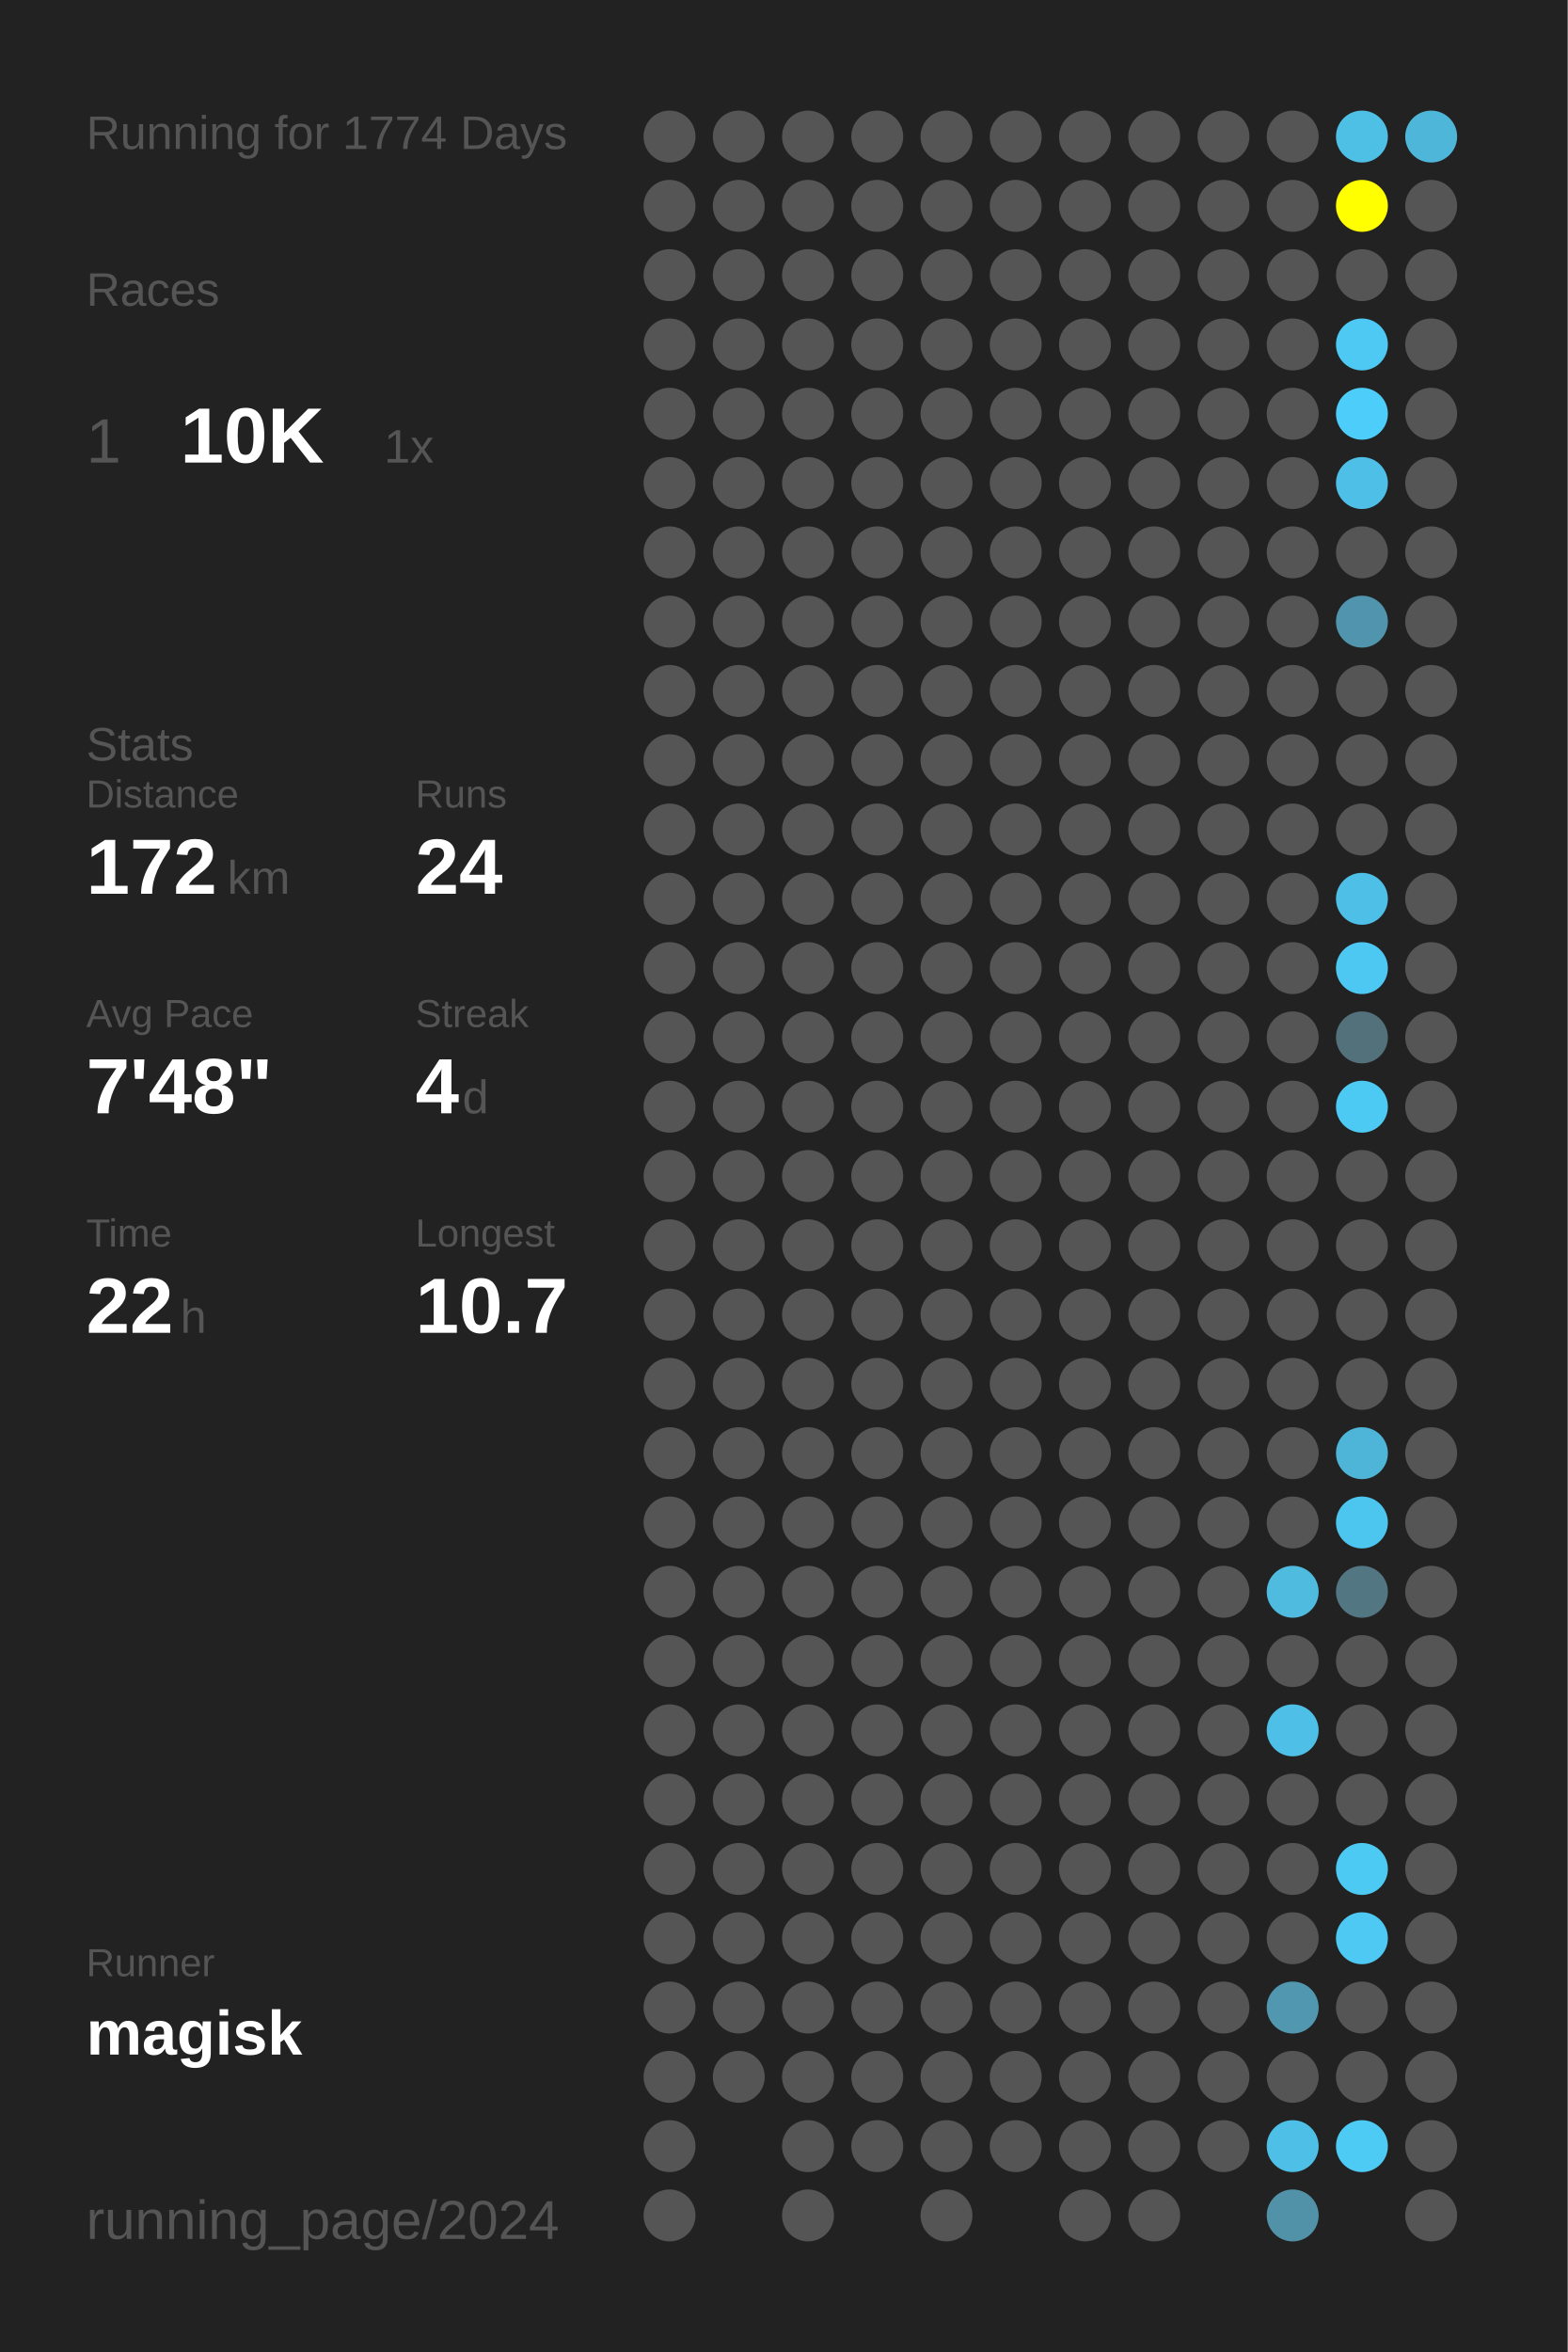
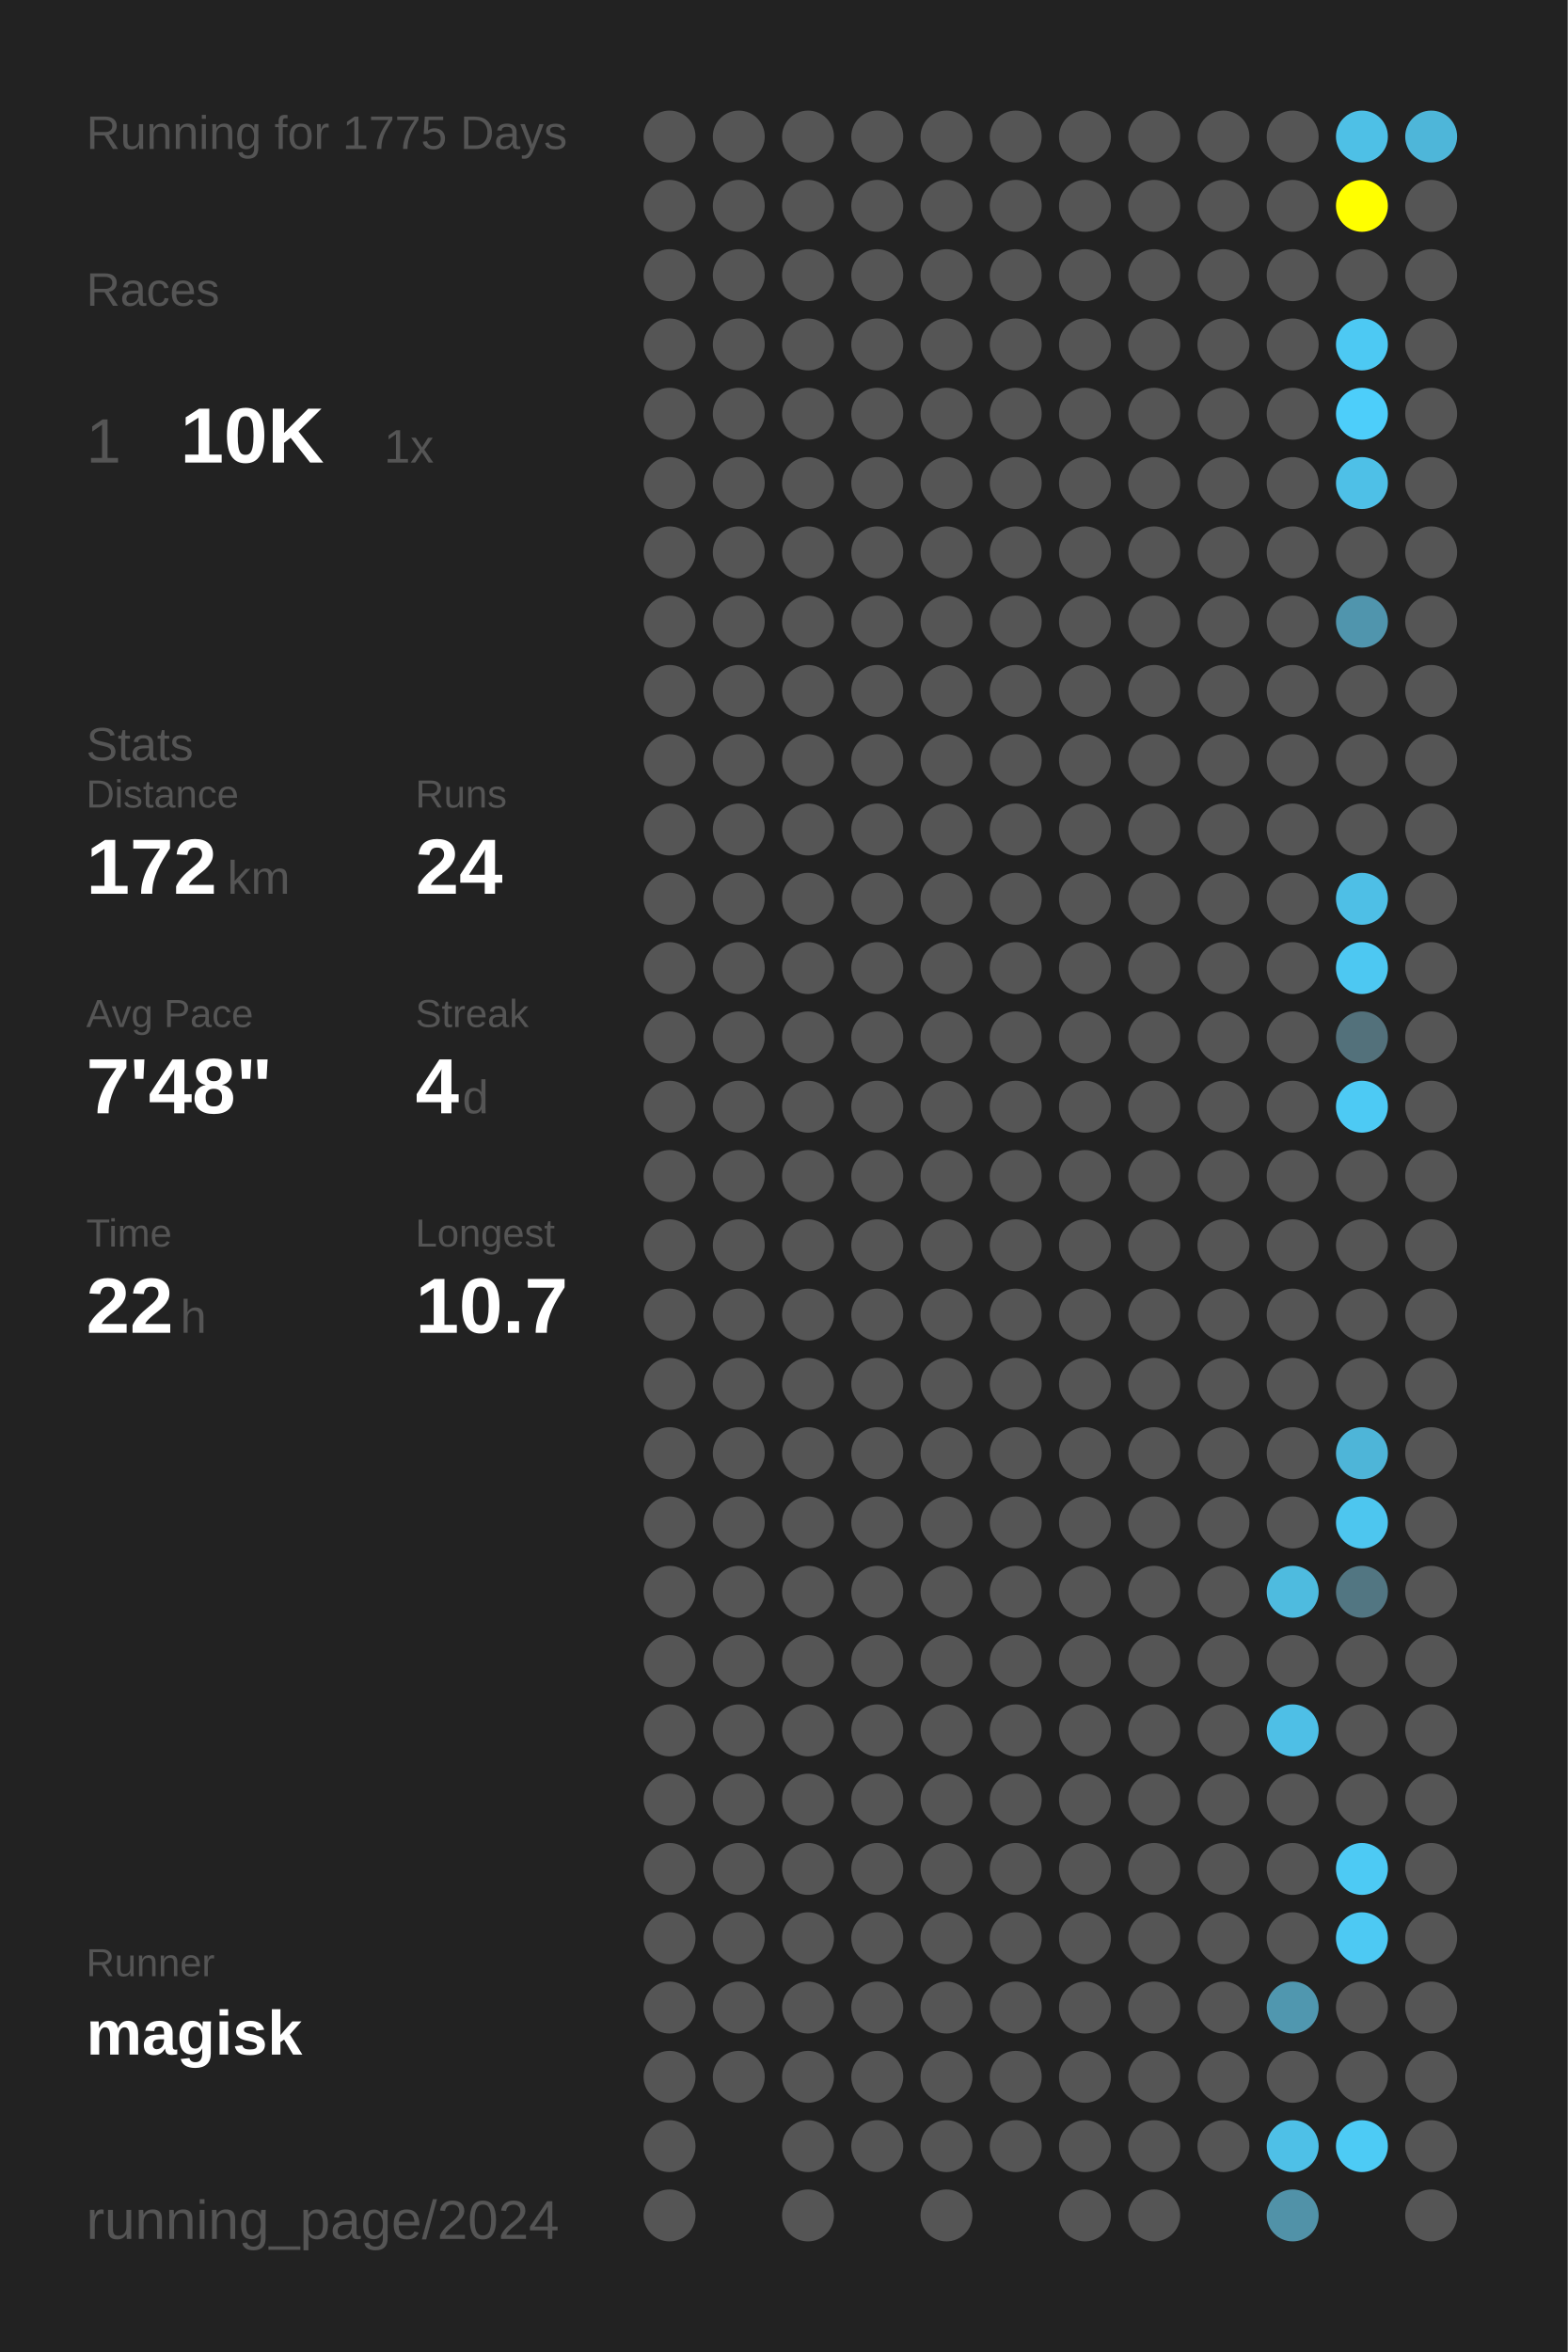
<svg xmlns="http://www.w3.org/2000/svg" baseProfile="full" height="300mm" version="1.1" viewBox="0,0,200,300" width="200mm">
  <defs />
  <rect fill="#222222" height="300" width="200" x="0" y="0" />
-   <text fill="#555555" style="font-size:6px; font-family:Arial;" x="11" y="19">Running for 1774 Days</text>
+   <text fill="#555555" style="font-size:6px; font-family:Arial;" x="11" y="19">Running for 1775 Days</text>
  <text fill="#555555" style="font-size:6px; font-family:Arial;" x="11" y="39">Races</text>
  <text fill="#555555" style="font-size:8px; font-family:Arial;" x="11" y="59">1</text>
  <text fill="#FFFFFF" style="font-size:10px; font-family:Arial; font-weight:bold;" x="23" y="59">10K</text>
  <text fill="#555555" style="font-size:6px; font-family:Arial;" x="49" y="59">1x</text>
  <text fill="#555555" style="font-size:6px; font-family:Arial;" x="11" y="97">Stats</text>
  <text fill="#555555" style="font-size:5px; font-family:Arial;" x="11" y="103">Distance</text>
  <text fill="#FFFFFF" style="font-size:10px; font-family:Arial; font-weight:bold;" x="11" y="114">172</text>
  <text fill="#555555" style="font-size:6px; font-family:Arial;" x="29" y="114">km</text>
  <text fill="#555555" style="font-size:5px; font-family:Arial;" x="53" y="103">Runs</text>
  <text fill="#FFFFFF" style="font-size:10px; font-family:Arial; font-weight:bold;" x="53" y="114">24</text>
  <text fill="#555555" style="font-size:5px; font-family:Arial;" x="11" y="131">Avg Pace</text>
  <text fill="#FFFFFF" style="font-size:10px; font-family:Arial; font-weight:bold;" x="11" y="142">7'48"</text>
  <text fill="#555555" style="font-size:5px; font-family:Arial;" x="53" y="131">Streak</text>
  <text fill="#FFFFFF" style="font-size:10px; font-family:Arial; font-weight:bold;" x="53" y="142">4</text>
  <text fill="#555555" style="font-size:6px; font-family:Arial;" x="59" y="142">d</text>
  <text fill="#555555" style="font-size:5px; font-family:Arial;" x="11" y="159">Time</text>
  <text fill="#FFFFFF" style="font-size:10px; font-family:Arial; font-weight:bold;" x="11" y="170">22</text>
  <text fill="#555555" style="font-size:6px; font-family:Arial;" x="23" y="170">h</text>
  <text fill="#555555" style="font-size:5px; font-family:Arial;" x="53" y="159">Longest</text>
  <text fill="#FFFFFF" style="font-size:10px; font-family:Arial; font-weight:bold;" x="53" y="170">10.7</text>
  <text fill="#555555" style="font-size:5px; font-family:Arial;" x="11" y="252.065">Runner</text>
  <text fill="#FFFFFF" style="font-size:8px; font-family:Arial; font-weight:bold;" x="11" y="262.065">magisk</text>
  <text fill="#555555" style="font-size:7px; font-family:Arial;" x="11" y="285.581">running_page/2024</text>
  <circle cx="85.417" cy="17.419" fill="#555555" r="3.312" />
  <circle cx="85.417" cy="26.258" fill="#555555" r="3.312" />
  <circle cx="85.417" cy="35.097" fill="#555555" r="3.312" />
  <circle cx="85.417" cy="43.935" fill="#555555" r="3.312" />
  <circle cx="85.417" cy="52.774" fill="#555555" r="3.312" />
  <circle cx="85.417" cy="61.613" fill="#555555" r="3.312" />
  <circle cx="85.417" cy="70.452" fill="#555555" r="3.312" />
  <circle cx="85.417" cy="79.29" fill="#555555" r="3.312" />
  <circle cx="85.417" cy="88.129" fill="#555555" r="3.312" />
  <circle cx="85.417" cy="96.968" fill="#555555" r="3.312" />
  <circle cx="85.417" cy="105.806" fill="#555555" r="3.312" />
  <circle cx="85.417" cy="114.645" fill="#555555" r="3.312" />
  <circle cx="85.417" cy="123.484" fill="#555555" r="3.312" />
  <circle cx="85.417" cy="132.323" fill="#555555" r="3.312" />
  <circle cx="85.417" cy="141.161" fill="#555555" r="3.312" />
  <circle cx="85.417" cy="150" fill="#555555" r="3.312" />
  <circle cx="85.417" cy="158.839" fill="#555555" r="3.312" />
  <circle cx="85.417" cy="167.677" fill="#555555" r="3.312" />
  <circle cx="85.417" cy="176.516" fill="#555555" r="3.312" />
  <circle cx="85.417" cy="185.355" fill="#555555" r="3.312" />
  <circle cx="85.417" cy="194.194" fill="#555555" r="3.312" />
  <circle cx="85.417" cy="203.032" fill="#555555" r="3.312" />
  <circle cx="85.417" cy="211.871" fill="#555555" r="3.312" />
  <circle cx="85.417" cy="220.71" fill="#555555" r="3.312" />
  <circle cx="85.417" cy="229.548" fill="#555555" r="3.312" />
  <circle cx="85.417" cy="238.387" fill="#555555" r="3.312" />
  <circle cx="85.417" cy="247.226" fill="#555555" r="3.312" />
  <circle cx="85.417" cy="256.065" fill="#555555" r="3.312" />
  <circle cx="85.417" cy="264.903" fill="#555555" r="3.312" />
  <circle cx="85.417" cy="273.742" fill="#555555" r="3.312" />
  <circle cx="85.417" cy="282.581" fill="#555555" r="3.312" />
  <circle cx="94.25" cy="17.419" fill="#555555" r="3.312" />
  <circle cx="94.25" cy="26.258" fill="#555555" r="3.312" />
  <circle cx="94.25" cy="35.097" fill="#555555" r="3.312" />
  <circle cx="94.25" cy="43.935" fill="#555555" r="3.312" />
  <circle cx="94.25" cy="52.774" fill="#555555" r="3.312" />
  <circle cx="94.25" cy="61.613" fill="#555555" r="3.312" />
  <circle cx="94.25" cy="70.452" fill="#555555" r="3.312" />
  <circle cx="94.25" cy="79.29" fill="#555555" r="3.312" />
  <circle cx="94.25" cy="88.129" fill="#555555" r="3.312" />
  <circle cx="94.25" cy="96.968" fill="#555555" r="3.312" />
  <circle cx="94.25" cy="105.806" fill="#555555" r="3.312" />
  <circle cx="94.25" cy="114.645" fill="#555555" r="3.312" />
  <circle cx="94.25" cy="123.484" fill="#555555" r="3.312" />
  <circle cx="94.25" cy="132.323" fill="#555555" r="3.312" />
  <circle cx="94.25" cy="141.161" fill="#555555" r="3.312" />
  <circle cx="94.25" cy="150" fill="#555555" r="3.312" />
  <circle cx="94.25" cy="158.839" fill="#555555" r="3.312" />
  <circle cx="94.25" cy="167.677" fill="#555555" r="3.312" />
  <circle cx="94.25" cy="176.516" fill="#555555" r="3.312" />
  <circle cx="94.25" cy="185.355" fill="#555555" r="3.312" />
  <circle cx="94.25" cy="194.194" fill="#555555" r="3.312" />
  <circle cx="94.25" cy="203.032" fill="#555555" r="3.312" />
  <circle cx="94.25" cy="211.871" fill="#555555" r="3.312" />
  <circle cx="94.25" cy="220.71" fill="#555555" r="3.312" />
  <circle cx="94.25" cy="229.548" fill="#555555" r="3.312" />
  <circle cx="94.25" cy="238.387" fill="#555555" r="3.312" />
  <circle cx="94.25" cy="247.226" fill="#555555" r="3.312" />
  <circle cx="94.25" cy="256.065" fill="#555555" r="3.312" />
  <circle cx="94.25" cy="264.903" fill="#555555" r="3.312" />
  <circle cx="103.083" cy="17.419" fill="#555555" r="3.312" />
  <circle cx="103.083" cy="26.258" fill="#555555" r="3.312" />
  <circle cx="103.083" cy="35.097" fill="#555555" r="3.312" />
  <circle cx="103.083" cy="43.935" fill="#555555" r="3.312" />
  <circle cx="103.083" cy="52.774" fill="#555555" r="3.312" />
  <circle cx="103.083" cy="61.613" fill="#555555" r="3.312" />
  <circle cx="103.083" cy="70.452" fill="#555555" r="3.312" />
  <circle cx="103.083" cy="79.29" fill="#555555" r="3.312" />
  <circle cx="103.083" cy="88.129" fill="#555555" r="3.312" />
  <circle cx="103.083" cy="96.968" fill="#555555" r="3.312" />
  <circle cx="103.083" cy="105.806" fill="#555555" r="3.312" />
  <circle cx="103.083" cy="114.645" fill="#555555" r="3.312" />
  <circle cx="103.083" cy="123.484" fill="#555555" r="3.312" />
  <circle cx="103.083" cy="132.323" fill="#555555" r="3.312" />
  <circle cx="103.083" cy="141.161" fill="#555555" r="3.312" />
  <circle cx="103.083" cy="150" fill="#555555" r="3.312" />
  <circle cx="103.083" cy="158.839" fill="#555555" r="3.312" />
  <circle cx="103.083" cy="167.677" fill="#555555" r="3.312" />
  <circle cx="103.083" cy="176.516" fill="#555555" r="3.312" />
  <circle cx="103.083" cy="185.355" fill="#555555" r="3.312" />
  <circle cx="103.083" cy="194.194" fill="#555555" r="3.312" />
  <circle cx="103.083" cy="203.032" fill="#555555" r="3.312" />
  <circle cx="103.083" cy="211.871" fill="#555555" r="3.312" />
  <circle cx="103.083" cy="220.71" fill="#555555" r="3.312" />
  <circle cx="103.083" cy="229.548" fill="#555555" r="3.312" />
  <circle cx="103.083" cy="238.387" fill="#555555" r="3.312" />
  <circle cx="103.083" cy="247.226" fill="#555555" r="3.312" />
  <circle cx="103.083" cy="256.065" fill="#555555" r="3.312" />
  <circle cx="103.083" cy="264.903" fill="#555555" r="3.312" />
  <circle cx="103.083" cy="273.742" fill="#555555" r="3.312" />
  <circle cx="103.083" cy="282.581" fill="#555555" r="3.312" />
  <circle cx="111.917" cy="17.419" fill="#555555" r="3.312" />
  <circle cx="111.917" cy="26.258" fill="#555555" r="3.312" />
  <circle cx="111.917" cy="35.097" fill="#555555" r="3.312" />
  <circle cx="111.917" cy="43.935" fill="#555555" r="3.312" />
  <circle cx="111.917" cy="52.774" fill="#555555" r="3.312" />
  <circle cx="111.917" cy="61.613" fill="#555555" r="3.312" />
  <circle cx="111.917" cy="70.452" fill="#555555" r="3.312" />
  <circle cx="111.917" cy="79.29" fill="#555555" r="3.312" />
  <circle cx="111.917" cy="88.129" fill="#555555" r="3.312" />
  <circle cx="111.917" cy="96.968" fill="#555555" r="3.312" />
  <circle cx="111.917" cy="105.806" fill="#555555" r="3.312" />
  <circle cx="111.917" cy="114.645" fill="#555555" r="3.312" />
  <circle cx="111.917" cy="123.484" fill="#555555" r="3.312" />
  <circle cx="111.917" cy="132.323" fill="#555555" r="3.312" />
  <circle cx="111.917" cy="141.161" fill="#555555" r="3.312" />
  <circle cx="111.917" cy="150" fill="#555555" r="3.312" />
  <circle cx="111.917" cy="158.839" fill="#555555" r="3.312" />
  <circle cx="111.917" cy="167.677" fill="#555555" r="3.312" />
  <circle cx="111.917" cy="176.516" fill="#555555" r="3.312" />
  <circle cx="111.917" cy="185.355" fill="#555555" r="3.312" />
  <circle cx="111.917" cy="194.194" fill="#555555" r="3.312" />
  <circle cx="111.917" cy="203.032" fill="#555555" r="3.312" />
  <circle cx="111.917" cy="211.871" fill="#555555" r="3.312" />
  <circle cx="111.917" cy="220.71" fill="#555555" r="3.312" />
  <circle cx="111.917" cy="229.548" fill="#555555" r="3.312" />
  <circle cx="111.917" cy="238.387" fill="#555555" r="3.312" />
  <circle cx="111.917" cy="247.226" fill="#555555" r="3.312" />
  <circle cx="111.917" cy="256.065" fill="#555555" r="3.312" />
  <circle cx="111.917" cy="264.903" fill="#555555" r="3.312" />
  <circle cx="111.917" cy="273.742" fill="#555555" r="3.312" />
  <circle cx="120.75" cy="17.419" fill="#555555" r="3.312" />
  <circle cx="120.75" cy="26.258" fill="#555555" r="3.312" />
  <circle cx="120.75" cy="35.097" fill="#555555" r="3.312" />
  <circle cx="120.75" cy="43.935" fill="#555555" r="3.312" />
  <circle cx="120.75" cy="52.774" fill="#555555" r="3.312" />
  <circle cx="120.75" cy="61.613" fill="#555555" r="3.312" />
  <circle cx="120.75" cy="70.452" fill="#555555" r="3.312" />
  <circle cx="120.75" cy="79.29" fill="#555555" r="3.312" />
  <circle cx="120.75" cy="88.129" fill="#555555" r="3.312" />
  <circle cx="120.75" cy="96.968" fill="#555555" r="3.312" />
  <circle cx="120.75" cy="105.806" fill="#555555" r="3.312" />
  <circle cx="120.75" cy="114.645" fill="#555555" r="3.312" />
  <circle cx="120.75" cy="123.484" fill="#555555" r="3.312" />
  <circle cx="120.75" cy="132.323" fill="#555555" r="3.312" />
  <circle cx="120.75" cy="141.161" fill="#555555" r="3.312" />
  <circle cx="120.75" cy="150" fill="#555555" r="3.312" />
  <circle cx="120.75" cy="158.839" fill="#555555" r="3.312" />
  <circle cx="120.75" cy="167.677" fill="#555555" r="3.312" />
  <circle cx="120.75" cy="176.516" fill="#555555" r="3.312" />
  <circle cx="120.75" cy="185.355" fill="#555555" r="3.312" />
  <circle cx="120.75" cy="194.194" fill="#555555" r="3.312" />
  <circle cx="120.75" cy="203.032" fill="#555555" r="3.312" />
  <circle cx="120.75" cy="211.871" fill="#555555" r="3.312" />
  <circle cx="120.75" cy="220.71" fill="#555555" r="3.312" />
  <circle cx="120.75" cy="229.548" fill="#555555" r="3.312" />
  <circle cx="120.75" cy="238.387" fill="#555555" r="3.312" />
  <circle cx="120.75" cy="247.226" fill="#555555" r="3.312" />
  <circle cx="120.75" cy="256.065" fill="#555555" r="3.312" />
  <circle cx="120.75" cy="264.903" fill="#555555" r="3.312" />
  <circle cx="120.75" cy="273.742" fill="#555555" r="3.312" />
  <circle cx="120.75" cy="282.581" fill="#555555" r="3.312" />
  <circle cx="129.583" cy="17.419" fill="#555555" r="3.312" />
  <circle cx="129.583" cy="26.258" fill="#555555" r="3.312" />
  <circle cx="129.583" cy="35.097" fill="#555555" r="3.312" />
  <circle cx="129.583" cy="43.935" fill="#555555" r="3.312" />
  <circle cx="129.583" cy="52.774" fill="#555555" r="3.312" />
  <circle cx="129.583" cy="61.613" fill="#555555" r="3.312" />
  <circle cx="129.583" cy="70.452" fill="#555555" r="3.312" />
  <circle cx="129.583" cy="79.29" fill="#555555" r="3.312" />
  <circle cx="129.583" cy="88.129" fill="#555555" r="3.312" />
  <circle cx="129.583" cy="96.968" fill="#555555" r="3.312" />
  <circle cx="129.583" cy="105.806" fill="#555555" r="3.312" />
  <circle cx="129.583" cy="114.645" fill="#555555" r="3.312" />
  <circle cx="129.583" cy="123.484" fill="#555555" r="3.312" />
  <circle cx="129.583" cy="132.323" fill="#555555" r="3.312" />
  <circle cx="129.583" cy="141.161" fill="#555555" r="3.312" />
  <circle cx="129.583" cy="150" fill="#555555" r="3.312" />
  <circle cx="129.583" cy="158.839" fill="#555555" r="3.312" />
  <circle cx="129.583" cy="167.677" fill="#555555" r="3.312" />
  <circle cx="129.583" cy="176.516" fill="#555555" r="3.312" />
  <circle cx="129.583" cy="185.355" fill="#555555" r="3.312" />
  <circle cx="129.583" cy="194.194" fill="#555555" r="3.312" />
  <circle cx="129.583" cy="203.032" fill="#555555" r="3.312" />
  <circle cx="129.583" cy="211.871" fill="#555555" r="3.312" />
  <circle cx="129.583" cy="220.71" fill="#555555" r="3.312" />
  <circle cx="129.583" cy="229.548" fill="#555555" r="3.312" />
  <circle cx="129.583" cy="238.387" fill="#555555" r="3.312" />
  <circle cx="129.583" cy="247.226" fill="#555555" r="3.312" />
  <circle cx="129.583" cy="256.065" fill="#555555" r="3.312" />
  <circle cx="129.583" cy="264.903" fill="#555555" r="3.312" />
  <circle cx="129.583" cy="273.742" fill="#555555" r="3.312" />
  <circle cx="138.417" cy="17.419" fill="#555555" r="3.312" />
  <circle cx="138.417" cy="26.258" fill="#555555" r="3.312" />
  <circle cx="138.417" cy="35.097" fill="#555555" r="3.312" />
  <circle cx="138.417" cy="43.935" fill="#555555" r="3.312" />
  <circle cx="138.417" cy="52.774" fill="#555555" r="3.312" />
  <circle cx="138.417" cy="61.613" fill="#555555" r="3.312" />
  <circle cx="138.417" cy="70.452" fill="#555555" r="3.312" />
  <circle cx="138.417" cy="79.29" fill="#555555" r="3.312" />
  <circle cx="138.417" cy="88.129" fill="#555555" r="3.312" />
  <circle cx="138.417" cy="96.968" fill="#555555" r="3.312" />
  <circle cx="138.417" cy="105.806" fill="#555555" r="3.312" />
  <circle cx="138.417" cy="114.645" fill="#555555" r="3.312" />
  <circle cx="138.417" cy="123.484" fill="#555555" r="3.312" />
  <circle cx="138.417" cy="132.323" fill="#555555" r="3.312" />
  <circle cx="138.417" cy="141.161" fill="#555555" r="3.312" />
  <circle cx="138.417" cy="150" fill="#555555" r="3.312" />
  <circle cx="138.417" cy="158.839" fill="#555555" r="3.312" />
  <circle cx="138.417" cy="167.677" fill="#555555" r="3.312" />
  <circle cx="138.417" cy="176.516" fill="#555555" r="3.312" />
  <circle cx="138.417" cy="185.355" fill="#555555" r="3.312" />
  <circle cx="138.417" cy="194.194" fill="#555555" r="3.312" />
  <circle cx="138.417" cy="203.032" fill="#555555" r="3.312" />
  <circle cx="138.417" cy="211.871" fill="#555555" r="3.312" />
  <circle cx="138.417" cy="220.71" fill="#555555" r="3.312" />
  <circle cx="138.417" cy="229.548" fill="#555555" r="3.312" />
  <circle cx="138.417" cy="238.387" fill="#555555" r="3.312" />
  <circle cx="138.417" cy="247.226" fill="#555555" r="3.312" />
  <circle cx="138.417" cy="256.065" fill="#555555" r="3.312" />
  <circle cx="138.417" cy="264.903" fill="#555555" r="3.312" />
  <circle cx="138.417" cy="273.742" fill="#555555" r="3.312" />
  <circle cx="138.417" cy="282.581" fill="#555555" r="3.312" />
  <circle cx="147.25" cy="17.419" fill="#555555" r="3.312" />
  <circle cx="147.25" cy="26.258" fill="#555555" r="3.312" />
  <circle cx="147.25" cy="35.097" fill="#555555" r="3.312" />
  <circle cx="147.25" cy="43.935" fill="#555555" r="3.312" />
  <circle cx="147.25" cy="52.774" fill="#555555" r="3.312" />
  <circle cx="147.25" cy="61.613" fill="#555555" r="3.312" />
  <circle cx="147.25" cy="70.452" fill="#555555" r="3.312" />
  <circle cx="147.25" cy="79.29" fill="#555555" r="3.312" />
  <circle cx="147.25" cy="88.129" fill="#555555" r="3.312" />
  <circle cx="147.25" cy="96.968" fill="#555555" r="3.312" />
  <circle cx="147.25" cy="105.806" fill="#555555" r="3.312" />
  <circle cx="147.25" cy="114.645" fill="#555555" r="3.312" />
  <circle cx="147.25" cy="123.484" fill="#555555" r="3.312" />
  <circle cx="147.25" cy="132.323" fill="#555555" r="3.312" />
  <circle cx="147.25" cy="141.161" fill="#555555" r="3.312" />
  <circle cx="147.25" cy="150" fill="#555555" r="3.312" />
  <circle cx="147.25" cy="158.839" fill="#555555" r="3.312" />
  <circle cx="147.25" cy="167.677" fill="#555555" r="3.312" />
  <circle cx="147.25" cy="176.516" fill="#555555" r="3.312" />
  <circle cx="147.25" cy="185.355" fill="#555555" r="3.312" />
  <circle cx="147.25" cy="194.194" fill="#555555" r="3.312" />
  <circle cx="147.25" cy="203.032" fill="#555555" r="3.312" />
  <circle cx="147.25" cy="211.871" fill="#555555" r="3.312" />
  <circle cx="147.25" cy="220.71" fill="#555555" r="3.312" />
  <circle cx="147.25" cy="229.548" fill="#555555" r="3.312" />
  <circle cx="147.25" cy="238.387" fill="#555555" r="3.312" />
  <circle cx="147.25" cy="247.226" fill="#555555" r="3.312" />
  <circle cx="147.25" cy="256.065" fill="#555555" r="3.312" />
  <circle cx="147.25" cy="264.903" fill="#555555" r="3.312" />
  <circle cx="147.25" cy="273.742" fill="#555555" r="3.312" />
  <circle cx="147.25" cy="282.581" fill="#555555" r="3.312" />
  <circle cx="156.083" cy="17.419" fill="#555555" r="3.312" />
  <circle cx="156.083" cy="26.258" fill="#555555" r="3.312" />
  <circle cx="156.083" cy="35.097" fill="#555555" r="3.312" />
  <circle cx="156.083" cy="43.935" fill="#555555" r="3.312" />
  <circle cx="156.083" cy="52.774" fill="#555555" r="3.312" />
  <circle cx="156.083" cy="61.613" fill="#555555" r="3.312" />
  <circle cx="156.083" cy="70.452" fill="#555555" r="3.312" />
  <circle cx="156.083" cy="79.29" fill="#555555" r="3.312" />
  <circle cx="156.083" cy="88.129" fill="#555555" r="3.312" />
  <circle cx="156.083" cy="96.968" fill="#555555" r="3.312" />
  <circle cx="156.083" cy="105.806" fill="#555555" r="3.312" />
  <circle cx="156.083" cy="114.645" fill="#555555" r="3.312" />
  <circle cx="156.083" cy="123.484" fill="#555555" r="3.312" />
  <circle cx="156.083" cy="132.323" fill="#555555" r="3.312" />
  <circle cx="156.083" cy="141.161" fill="#555555" r="3.312" />
  <circle cx="156.083" cy="150" fill="#555555" r="3.312" />
  <circle cx="156.083" cy="158.839" fill="#555555" r="3.312" />
  <circle cx="156.083" cy="167.677" fill="#555555" r="3.312" />
  <circle cx="156.083" cy="176.516" fill="#555555" r="3.312" />
  <circle cx="156.083" cy="185.355" fill="#555555" r="3.312" />
  <circle cx="156.083" cy="194.194" fill="#555555" r="3.312" />
  <circle cx="156.083" cy="203.032" fill="#555555" r="3.312" />
  <circle cx="156.083" cy="211.871" fill="#555555" r="3.312" />
  <circle cx="156.083" cy="220.71" fill="#555555" r="3.312" />
  <circle cx="156.083" cy="229.548" fill="#555555" r="3.312" />
  <circle cx="156.083" cy="238.387" fill="#555555" r="3.312" />
  <circle cx="156.083" cy="247.226" fill="#555555" r="3.312" />
  <circle cx="156.083" cy="256.065" fill="#555555" r="3.312" />
  <circle cx="156.083" cy="264.903" fill="#555555" r="3.312" />
  <circle cx="156.083" cy="273.742" fill="#555555" r="3.312" />
  <circle cx="164.917" cy="17.419" fill="#555555" r="3.312" />
  <circle cx="164.917" cy="26.258" fill="#555555" r="3.312" />
  <circle cx="164.917" cy="35.097" fill="#555555" r="3.312" />
  <circle cx="164.917" cy="43.935" fill="#555555" r="3.312" />
  <circle cx="164.917" cy="52.774" fill="#555555" r="3.312" />
  <circle cx="164.917" cy="61.613" fill="#555555" r="3.312" />
  <circle cx="164.917" cy="70.452" fill="#555555" r="3.312" />
  <circle cx="164.917" cy="79.29" fill="#555555" r="3.312" />
  <circle cx="164.917" cy="88.129" fill="#555555" r="3.312" />
  <circle cx="164.917" cy="96.968" fill="#555555" r="3.312" />
  <circle cx="164.917" cy="105.806" fill="#555555" r="3.312" />
  <circle cx="164.917" cy="114.645" fill="#555555" r="3.312" />
  <circle cx="164.917" cy="123.484" fill="#555555" r="3.312" />
  <circle cx="164.917" cy="132.323" fill="#555555" r="3.312" />
  <circle cx="164.917" cy="141.161" fill="#555555" r="3.312" />
  <circle cx="164.917" cy="150" fill="#555555" r="3.312" />
  <circle cx="164.917" cy="158.839" fill="#555555" r="3.312" />
  <circle cx="164.917" cy="167.677" fill="#555555" r="3.312" />
  <circle cx="164.917" cy="176.516" fill="#555555" r="3.312" />
  <circle cx="164.917" cy="185.355" fill="#555555" r="3.312" />
  <circle cx="164.917" cy="194.194" fill="#555555" r="3.312" />
  <circle cx="164.917" cy="203.032" fill="#4ebbdf" r="3.312" />
  <circle cx="164.917" cy="211.871" fill="#555555" r="3.312" />
  <circle cx="164.917" cy="220.71" fill="#4ebfe6" r="3.312" />
  <circle cx="164.917" cy="229.548" fill="#555555" r="3.312" />
  <circle cx="164.917" cy="238.387" fill="#555555" r="3.312" />
  <circle cx="164.917" cy="247.226" fill="#555555" r="3.312" />
  <circle cx="164.917" cy="256.065" fill="#5097af" r="3.312" />
  <circle cx="164.917" cy="264.903" fill="#555555" r="3.312" />
  <circle cx="164.917" cy="273.742" fill="#4ec0e7" r="3.312" />
  <circle cx="164.917" cy="282.581" fill="#5192a8" r="3.312" />
  <circle cx="173.75" cy="17.419" fill="#4ec0e6" r="3.312" />
  <circle cx="173.75" cy="26.258" fill="#FFFF00" r="3.312" />
  <circle cx="173.75" cy="35.097" fill="#555555" r="3.312" />
  <circle cx="173.75" cy="43.935" fill="#4dc9f3" r="3.312" />
  <circle cx="173.75" cy="52.774" fill="#4dcefa" r="3.312" />
  <circle cx="173.75" cy="61.613" fill="#4ec0e7" r="3.312" />
  <circle cx="173.75" cy="70.452" fill="#555555" r="3.312" />
  <circle cx="173.75" cy="79.29" fill="#5095ad" r="3.312" />
  <circle cx="173.75" cy="88.129" fill="#555555" r="3.312" />
  <circle cx="173.75" cy="96.968" fill="#555555" r="3.312" />
  <circle cx="173.75" cy="105.806" fill="#555555" r="3.312" />
  <circle cx="173.75" cy="114.645" fill="#4ebfe6" r="3.312" />
  <circle cx="173.75" cy="123.484" fill="#4dc8f2" r="3.312" />
  <circle cx="173.75" cy="132.323" fill="#53717b" r="3.312" />
  <circle cx="173.75" cy="141.161" fill="#4dcaf4" r="3.312" />
  <circle cx="173.75" cy="150" fill="#555555" r="3.312" />
  <circle cx="173.75" cy="158.839" fill="#555555" r="3.312" />
  <circle cx="173.75" cy="167.677" fill="#555555" r="3.312" />
  <circle cx="173.75" cy="176.516" fill="#555555" r="3.312" />
  <circle cx="173.75" cy="185.355" fill="#4eb5d8" r="3.312" />
  <circle cx="173.75" cy="194.194" fill="#4dc6ef" r="3.312" />
  <circle cx="173.75" cy="203.032" fill="#527682" r="3.312" />
  <circle cx="173.75" cy="211.871" fill="#555555" r="3.312" />
  <circle cx="173.75" cy="220.71" fill="#555555" r="3.312" />
  <circle cx="173.75" cy="229.548" fill="#555555" r="3.312" />
  <circle cx="173.75" cy="238.387" fill="#4dcaf4" r="3.312" />
  <circle cx="173.75" cy="247.226" fill="#4dc9f3" r="3.312" />
  <circle cx="173.75" cy="256.065" fill="#555555" r="3.312" />
  <circle cx="173.75" cy="264.903" fill="#555555" r="3.312" />
  <circle cx="173.75" cy="273.742" fill="#4dcbf5" r="3.312" />
  <circle cx="182.583" cy="17.419" fill="#4eb6d9" r="3.312" />
  <circle cx="182.583" cy="26.258" fill="#555555" r="3.312" />
  <circle cx="182.583" cy="35.097" fill="#555555" r="3.312" />
  <circle cx="182.583" cy="43.935" fill="#555555" r="3.312" />
  <circle cx="182.583" cy="52.774" fill="#555555" r="3.312" />
  <circle cx="182.583" cy="61.613" fill="#555555" r="3.312" />
  <circle cx="182.583" cy="70.452" fill="#555555" r="3.312" />
  <circle cx="182.583" cy="79.29" fill="#555555" r="3.312" />
  <circle cx="182.583" cy="88.129" fill="#555555" r="3.312" />
  <circle cx="182.583" cy="96.968" fill="#555555" r="3.312" />
  <circle cx="182.583" cy="105.806" fill="#555555" r="3.312" />
  <circle cx="182.583" cy="114.645" fill="#555555" r="3.312" />
  <circle cx="182.583" cy="123.484" fill="#555555" r="3.312" />
  <circle cx="182.583" cy="132.323" fill="#555555" r="3.312" />
  <circle cx="182.583" cy="141.161" fill="#555555" r="3.312" />
  <circle cx="182.583" cy="150" fill="#555555" r="3.312" />
  <circle cx="182.583" cy="158.839" fill="#555555" r="3.312" />
  <circle cx="182.583" cy="167.677" fill="#555555" r="3.312" />
  <circle cx="182.583" cy="176.516" fill="#555555" r="3.312" />
  <circle cx="182.583" cy="185.355" fill="#555555" r="3.312" />
  <circle cx="182.583" cy="194.194" fill="#555555" r="3.312" />
  <circle cx="182.583" cy="203.032" fill="#555555" r="3.312" />
  <circle cx="182.583" cy="211.871" fill="#555555" r="3.312" />
  <circle cx="182.583" cy="220.71" fill="#555555" r="3.312" />
  <circle cx="182.583" cy="229.548" fill="#555555" r="3.312" />
  <circle cx="182.583" cy="238.387" fill="#555555" r="3.312" />
  <circle cx="182.583" cy="247.226" fill="#555555" r="3.312" />
  <circle cx="182.583" cy="256.065" fill="#555555" r="3.312" />
  <circle cx="182.583" cy="264.903" fill="#555555" r="3.312" />
  <circle cx="182.583" cy="273.742" fill="#555555" r="3.312" />
  <circle cx="182.583" cy="282.581" fill="#555555" r="3.312" />
</svg>
